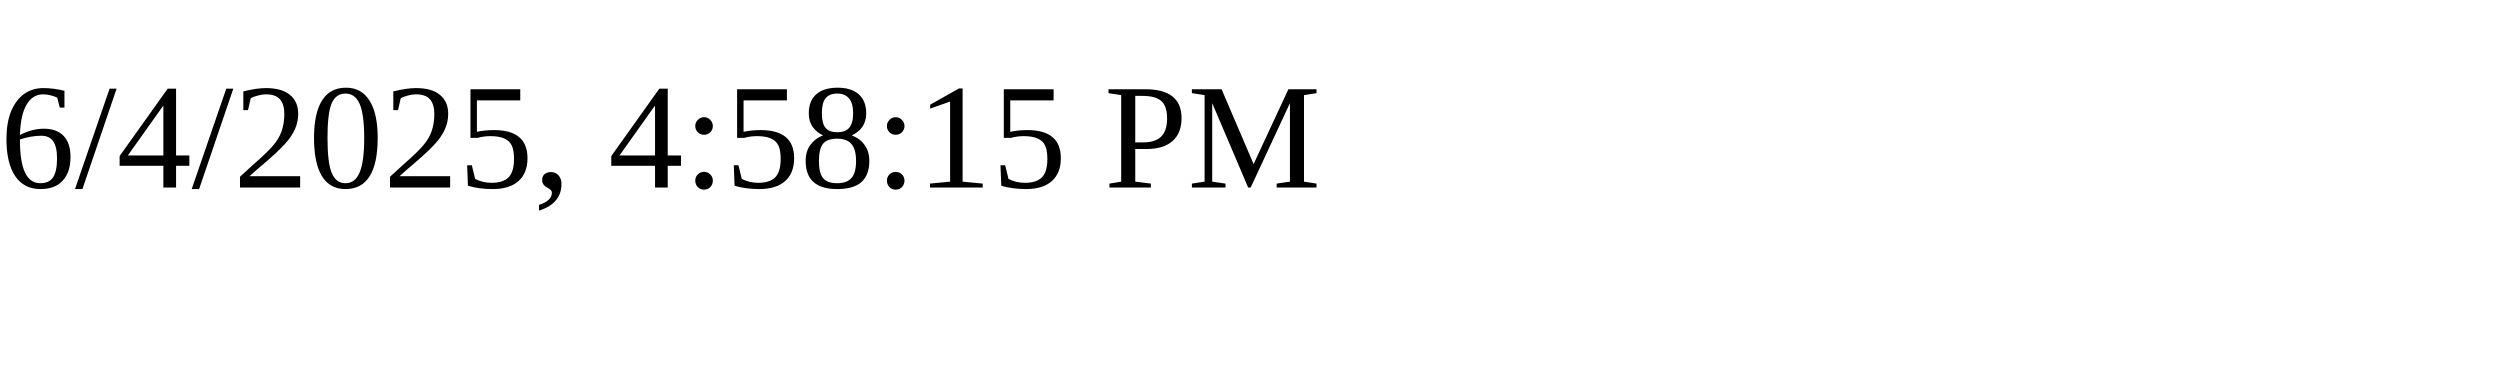
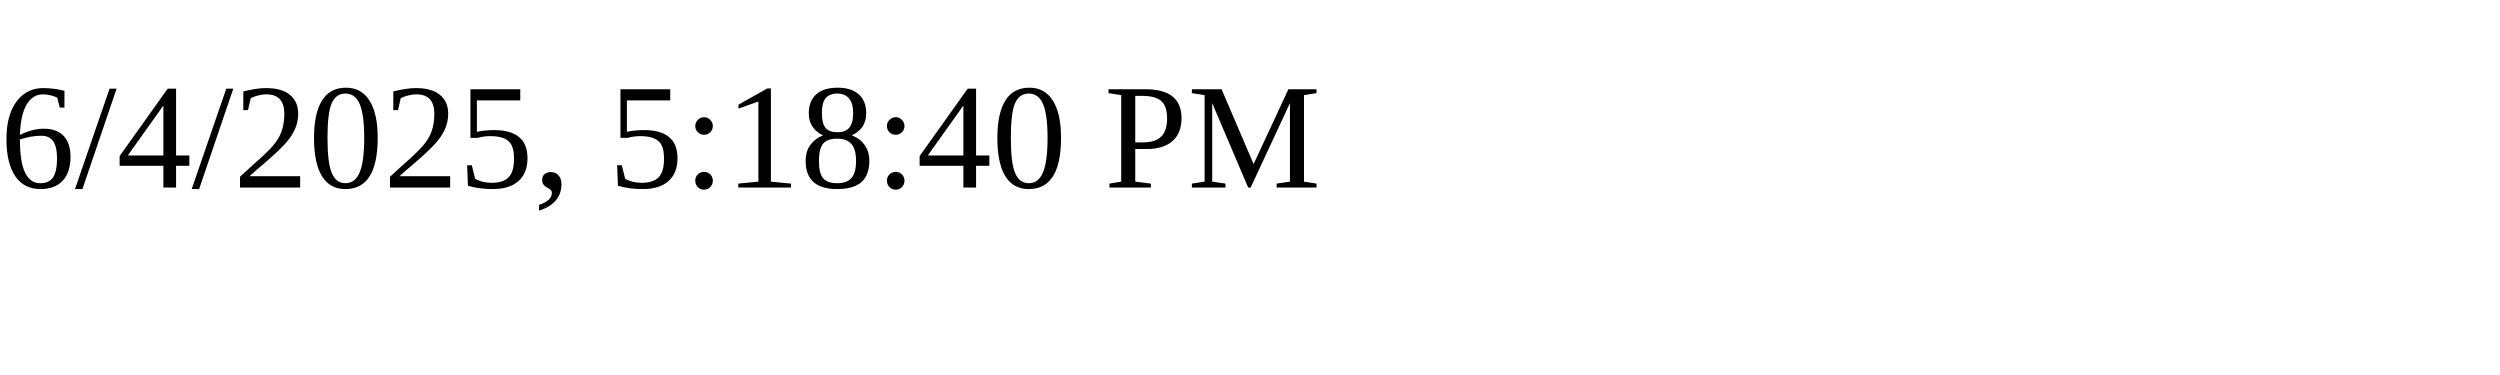
<svg xmlns="http://www.w3.org/2000/svg" height="30" width="200">
-   <text x="0" y="15">6/4/2025, 4:58:15 PM</text>
+   <text x="0" y="15">6/4/2025, 5:18:40 PM</text>
</svg>
